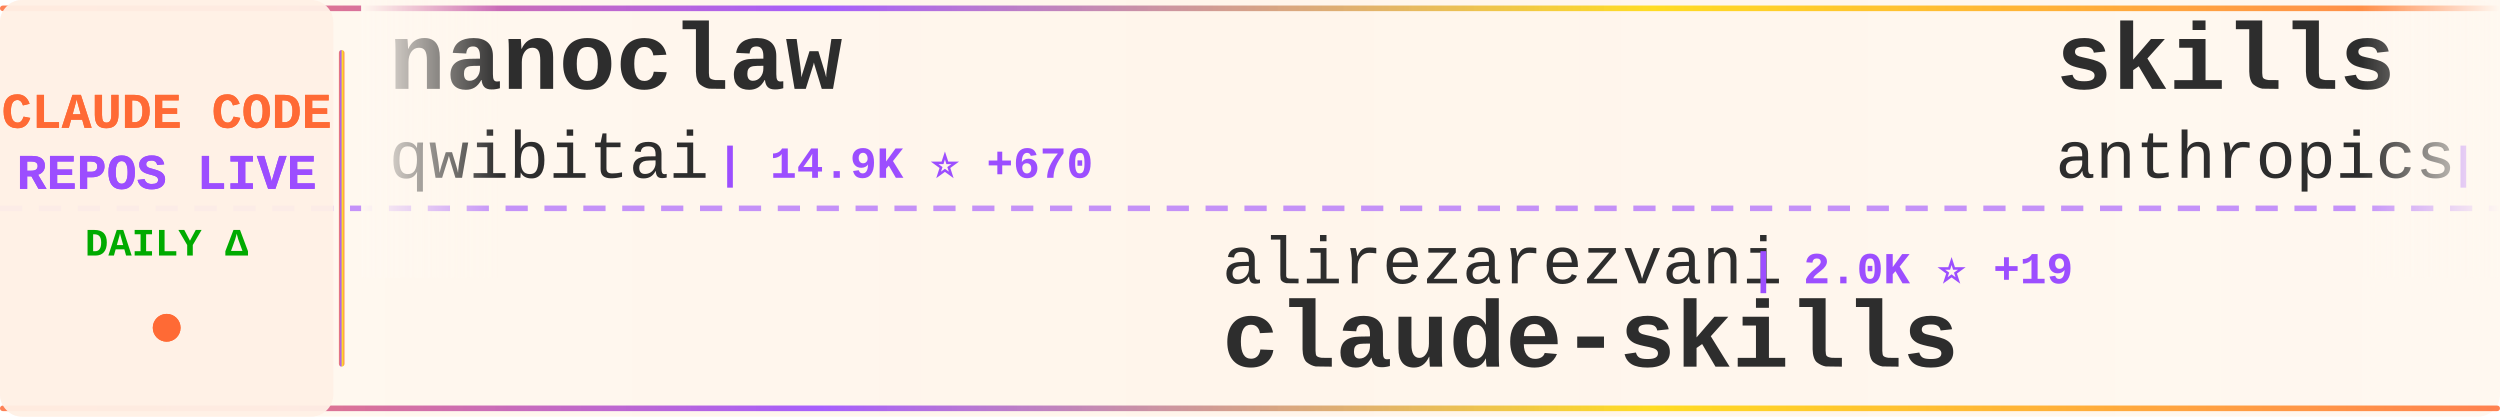
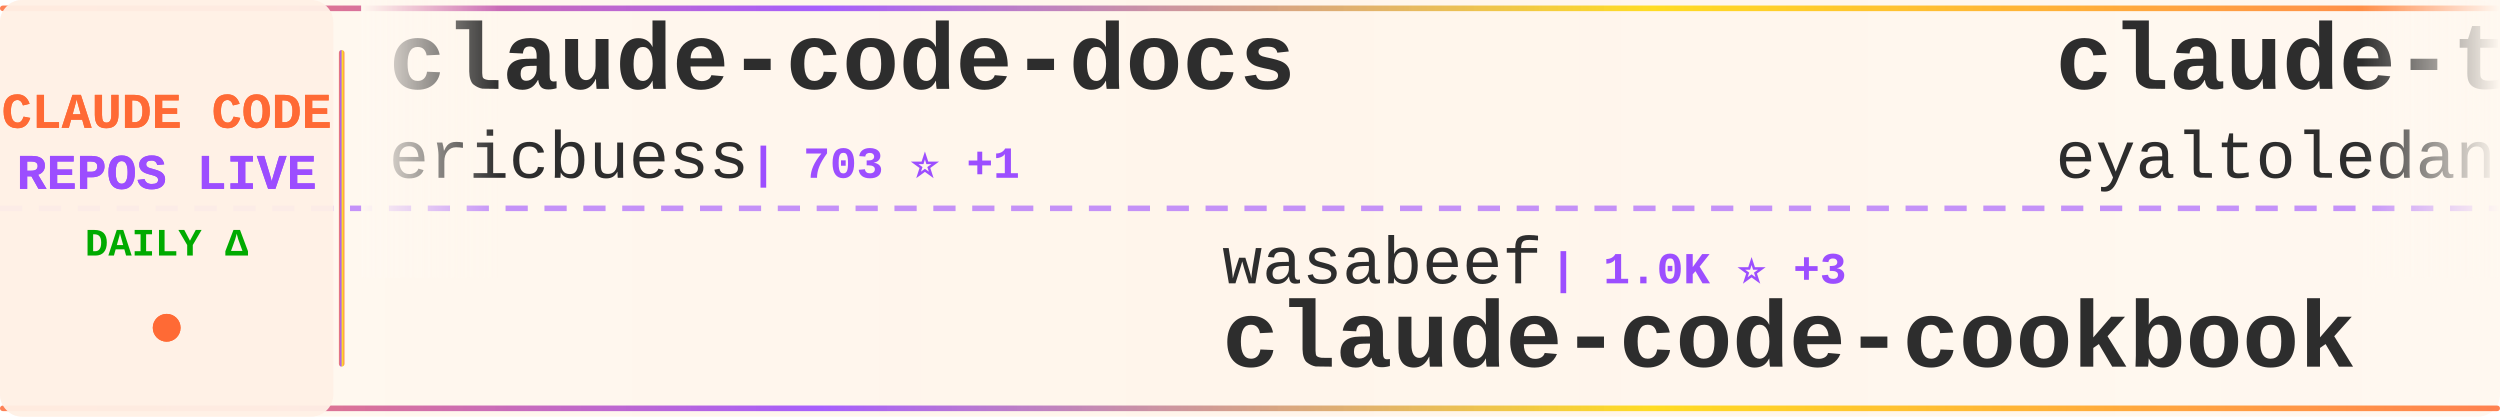
<svg xmlns="http://www.w3.org/2000/svg" width="900" height="150">
  <defs>
    <linearGradient id="tickerBg" x1="0%" y1="0%" x2="100%" y2="0%">
      <stop offset="0%" style="stop-color:#fff8f0;stop-opacity:0.98" />
      <stop offset="50%" style="stop-color:#fff5eb;stop-opacity:1" />
      <stop offset="100%" style="stop-color:#fff8f0;stop-opacity:0.98" />
    </linearGradient>
    <linearGradient id="borderGrad" x1="0%" y1="0%" x2="100%" y2="0%">
      <stop offset="0%" style="stop-color:#FF6B35;stop-opacity:0.85">
        <animate attributeName="stop-opacity" values="0.85;1;0.85" dur="2s" repeatCount="indefinite" />
      </stop>
      <stop offset="33%" style="stop-color:#9C4EFF;stop-opacity:0.9">
        <animate attributeName="stop-opacity" values="0.9;1;0.9" dur="2.2s" repeatCount="indefinite" />
      </stop>
      <stop offset="66%" style="stop-color:#FFD700;stop-opacity:0.85">
        <animate attributeName="stop-opacity" values="0.85;1;0.85" dur="1.8s" repeatCount="indefinite" />
      </stop>
      <stop offset="100%" style="stop-color:#FF6B35;stop-opacity:0.85">
        <animate attributeName="stop-opacity" values="0.85;1;0.85" dur="2s" repeatCount="indefinite" />
      </stop>
    </linearGradient>
    <filter id="textGlow">
      <feGaussianBlur stdDeviation="0.15" result="coloredBlur" />
      <feMerge>
        <feMergeNode in="coloredBlur" />
        <feMergeNode in="SourceGraphic" />
      </feMerge>
    </filter>
    <filter id="metricGlow">
      <feGaussianBlur stdDeviation="0.2" result="coloredBlur" />
      <feMerge>
        <feMergeNode in="coloredBlur" />
        <feMergeNode in="SourceGraphic" />
      </feMerge>
    </filter>
    <linearGradient id="leftFade" x1="0%" y1="0%" x2="100%" y2="0%">
      <stop offset="0%" style="stop-color:#fff8f0;stop-opacity:1" />
      <stop offset="100%" style="stop-color:#fff8f0;stop-opacity:0" />
    </linearGradient>
    <linearGradient id="rightFade" x1="0%" y1="0%" x2="100%" y2="0%">
      <stop offset="0%" style="stop-color:#fff8f0;stop-opacity:0" />
      <stop offset="100%" style="stop-color:#fff8f0;stop-opacity:1" />
    </linearGradient>
  </defs>
  <rect width="900" height="150" fill="url(#tickerBg)" rx="8" />
  <rect x="0" y="2" width="900" height="2" fill="url(#borderGrad)" rx="1" />
  <rect x="0" y="146" width="900" height="2" fill="url(#borderGrad)" rx="1" />
  <line x1="0" y1="75" x2="900" y2="75" stroke="#9C4EFF" stroke-width="2" stroke-dasharray="8 6" opacity="0.6" />
  <rect x="0" y="0" width="120" height="150" fill="#fff0e6" opacity="0.95" rx="8" />
  <text x="60" y="46" font-family="'Courier New', monospace" font-size="18" font-weight="bold" fill="#FF6B35" text-anchor="middle" filter="url(#textGlow)">
    CLAUDE CODE
  </text>
  <text x="60" y="68" font-family="'Courier New', monospace" font-size="18" font-weight="bold" fill="#9C4EFF" text-anchor="middle" filter="url(#textGlow)">
    REPOS LIVE
  </text>
  <text x="60" y="92" font-family="'Courier New', monospace" font-size="14" font-weight="bold" fill="#00aa00" text-anchor="middle">
    DAILY Δ
  </text>
  <circle cx="60" cy="118" r="5" fill="#FF6B35" filter="url(#metricGlow)">
    <animate attributeName="r" values="4;6;4" dur="1.5s" repeatCount="indefinite" />
    <animate attributeName="opacity" values="0.6;1;0.6" dur="1.5s" repeatCount="indefinite" />
  </circle>
  <rect x="122" y="18" width="2" height="114" fill="url(#borderGrad)" rx="1" />
  <clipPath id="tickerClip">
    <rect x="130" y="0" width="770" height="150" />
  </clipPath>
  <g clip-path="url(#tickerClip)">
    <g id="tickerItems">
      <animateTransform attributeName="transform" attributeType="XML" type="translate" from="0 0" to="-3000 0" dur="54s" repeatCount="indefinite" />
      <g transform="translate(0, 0)">
-         <text x="140" y="32" font-family="'Courier New', monospace" font-size="34" font-weight="bold" fill="#2d2d2d">nanoclaw</text>
-         <text x="140" y="64" font-family="'Courier New', monospace" font-size="24" font-weight="normal" fill="#2d2d2d" opacity="1.0">qwibitai</text>
-         <text x="258" y="64" font-family="'Courier New', monospace" font-size="16" font-weight="bold" fill="#9C4EFF"> | 14.9K ⭐ +670</text>
+         <text x="140" y="32" font-family="'Courier New', monospace" font-size="34" font-weight="bold" fill="#2d2d2d">claude-code-docs</text>
+         <text x="140" y="64" font-family="'Courier New', monospace" font-size="24" font-weight="normal" fill="#2d2d2d" opacity="1.0">ericbuess</text>
+         <text x="270" y="64" font-family="'Courier New', monospace" font-size="16" font-weight="bold" fill="#9C4EFF"> | 703 ⭐ +1</text>
      </g>
      <g transform="translate(300, 0)">
-         <text x="140" y="102" font-family="'Courier New', monospace" font-size="24" font-weight="normal" fill="#2d2d2d" opacity="1.0">alirezarezvani</text>
-         <text x="330" y="102" font-family="'Courier New', monospace" font-size="16" font-weight="bold" fill="#9C4EFF"> | 2.0K ⭐ +19</text>
-         <text x="140" y="132" font-family="'Courier New', monospace" font-size="34" font-weight="bold" fill="#2d2d2d">claude-skills</text>
+         <text x="140" y="102" font-family="'Courier New', monospace" font-size="24" font-weight="normal" fill="#2d2d2d" opacity="1.0">wasabeef</text>
+         <text x="258" y="102" font-family="'Courier New', monospace" font-size="16" font-weight="bold" fill="#9C4EFF"> | 1.0K ⭐ +3</text>
+         <text x="140" y="132" font-family="'Courier New', monospace" font-size="34" font-weight="bold" fill="#2d2d2d">claude-code-cookbook</text>
      </g>
      <g transform="translate(600, 0)">
-         <text x="140" y="32" font-family="'Courier New', monospace" font-size="34" font-weight="bold" fill="#2d2d2d">skills</text>
-         <text x="140" y="64" font-family="'Courier New', monospace" font-size="24" font-weight="normal" fill="#2d2d2d" opacity="1.0">anthropics</text>
-         <text x="282" y="64" font-family="'Courier New', monospace" font-size="16" font-weight="bold" fill="#9C4EFF"> | 76.2K ⭐ +1.1K</text>
+         <text x="140" y="32" font-family="'Courier New', monospace" font-size="34" font-weight="bold" fill="#2d2d2d">claude-task-master</text>
+         <text x="140" y="64" font-family="'Courier New', monospace" font-size="24" font-weight="normal" fill="#2d2d2d" opacity="1.0">eyaltoledano</text>
+         <text x="306" y="64" font-family="'Courier New', monospace" font-size="16" font-weight="bold" fill="#9C4EFF"> | 25.7K ⭐ +34</text>
      </g>
      <g transform="translate(900, 0)">
-         <text x="140" y="102" font-family="'Courier New', monospace" font-size="24" font-weight="normal" fill="#2d2d2d" opacity="1.0">revfactory</text>
-         <text x="282" y="102" font-family="'Courier New', monospace" font-size="16" font-weight="bold" fill="#9C4EFF"> | 757 ⭐ +1</text>
-         <text x="140" y="132" font-family="'Courier New', monospace" font-size="34" font-weight="bold" fill="#2d2d2d">claude-code-mastering</text>
+         <text x="140" y="102" font-family="'Courier New', monospace" font-size="24" font-weight="normal" fill="#2d2d2d" opacity="1.0">ChrisWiles</text>
+         <text x="282" y="102" font-family="'Courier New', monospace" font-size="16" font-weight="bold" fill="#9C4EFF"> | 5.4K ⭐ +6</text>
+         <text x="140" y="132" font-family="'Courier New', monospace" font-size="34" font-weight="bold" fill="#2d2d2d">claude-code-showcase</text>
      </g>
      <g transform="translate(1200, 0)">
-         <text x="140" y="32" font-family="'Courier New', monospace" font-size="34" font-weight="bold" fill="#2d2d2d">claude-code-plugins-plus...</text>
-         <text x="140" y="64" font-family="'Courier New', monospace" font-size="24" font-weight="normal" fill="#2d2d2d" opacity="1.0">jeremylongshore</text>
-         <text x="342" y="64" font-family="'Courier New', monospace" font-size="16" font-weight="bold" fill="#9C4EFF"> | 1.4K ⭐ +7</text>
-       </g>
-       <g transform="translate(1500, 0)">
-         <text x="140" y="102" font-family="'Courier New', monospace" font-size="24" font-weight="normal" fill="#2d2d2d" opacity="1.0">jarrodwatts</text>
-         <text x="294" y="102" font-family="'Courier New', monospace" font-size="16" font-weight="bold" fill="#9C4EFF"> | 945 ⭐</text>
-         <text x="140" y="132" font-family="'Courier New', monospace" font-size="34" font-weight="bold" fill="#2d2d2d">claude-code-config</text>
-       </g>
-       <g transform="translate(1800, 0)">
        <text x="140" y="32" font-family="'Courier New', monospace" font-size="34" font-weight="bold" fill="#2d2d2d">claude-code</text>
        <text x="140" y="64" font-family="'Courier New', monospace" font-size="24" font-weight="normal" fill="#2d2d2d" opacity="1.0">MadAppGang</text>
        <text x="282" y="64" font-family="'Courier New', monospace" font-size="16" font-weight="bold" fill="#9C4EFF"> | 238 ⭐ +2</text>
      </g>
+       <g transform="translate(1500, 0)">
+         <text x="140" y="102" font-family="'Courier New', monospace" font-size="24" font-weight="normal" fill="#2d2d2d" opacity="1.0">Yuyz0112</text>
+         <text x="258" y="102" font-family="'Courier New', monospace" font-size="16" font-weight="bold" fill="#9C4EFF"> | 2.1K ⭐ +6</text>
+         <text x="140" y="132" font-family="'Courier New', monospace" font-size="34" font-weight="bold" fill="#2d2d2d">claude-code-reverse</text>
+       </g>
+       <g transform="translate(1800, 0)">
+         <text x="140" y="32" font-family="'Courier New', monospace" font-size="34" font-weight="bold" fill="#2d2d2d">claude-code-ide.el</text>
+         <text x="140" y="64" font-family="'Courier New', monospace" font-size="24" font-weight="normal" fill="#2d2d2d" opacity="1.0">manzaltu</text>
+         <text x="258" y="64" font-family="'Courier New', monospace" font-size="16" font-weight="bold" fill="#9C4EFF"> | 1.4K ⭐ +3</text>
+       </g>
      <g transform="translate(2100, 0)">
-         <text x="140" y="102" font-family="'Courier New', monospace" font-size="24" font-weight="normal" fill="#2d2d2d" opacity="1.0">greggh</text>
-         <text x="234" y="102" font-family="'Courier New', monospace" font-size="16" font-weight="bold" fill="#9C4EFF"> | 1.9K ⭐ +5</text>
-         <text x="140" y="132" font-family="'Courier New', monospace" font-size="34" font-weight="bold" fill="#2d2d2d">claude-code.nvim</text>
+         <text x="140" y="102" font-family="'Courier New', monospace" font-size="24" font-weight="normal" fill="#2d2d2d" opacity="1.0">rizethereum</text>
+         <text x="294" y="102" font-family="'Courier New', monospace" font-size="16" font-weight="bold" fill="#9C4EFF"> | 1.7K ⭐ +1</text>
+         <text x="140" y="132" font-family="'Courier New', monospace" font-size="34" font-weight="bold" fill="#2d2d2d">claude-code-requirements...</text>
      </g>
      <g transform="translate(2400, 0)">
-         <text x="140" y="32" font-family="'Courier New', monospace" font-size="34" font-weight="bold" fill="#2d2d2d">claude-code-system-promp...</text>
-         <text x="140" y="64" font-family="'Courier New', monospace" font-size="24" font-weight="normal" fill="#2d2d2d" opacity="1.0">Piebald-AI</text>
-         <text x="282" y="64" font-family="'Courier New', monospace" font-size="16" font-weight="bold" fill="#9C4EFF"> | 5.0K ⭐ +47</text>
+         <text x="140" y="32" font-family="'Courier New', monospace" font-size="34" font-weight="bold" fill="#2d2d2d">Personal_AI_Infrastructu...</text>
+         <text x="140" y="64" font-family="'Courier New', monospace" font-size="24" font-weight="normal" fill="#2d2d2d" opacity="1.0">danielmiessler</text>
+         <text x="330" y="64" font-family="'Courier New', monospace" font-size="16" font-weight="bold" fill="#9C4EFF"> | 9.2K ⭐ +26</text>
      </g>
      <g transform="translate(2700, 0)">
-         <text x="140" y="102" font-family="'Courier New', monospace" font-size="24" font-weight="normal" fill="#2d2d2d" opacity="1.0">JessyTsui</text>
-         <text x="270" y="102" font-family="'Courier New', monospace" font-size="16" font-weight="bold" fill="#9C4EFF"> | 1.1K ⭐ +7</text>
-         <text x="140" y="132" font-family="'Courier New', monospace" font-size="34" font-weight="bold" fill="#2d2d2d">Claude-Code-Remote</text>
+         <text x="140" y="102" font-family="'Courier New', monospace" font-size="24" font-weight="normal" fill="#2d2d2d" opacity="1.0">0xfurai</text>
+         <text x="246" y="102" font-family="'Courier New', monospace" font-size="16" font-weight="bold" fill="#9C4EFF"> | 729 ⭐ +3</text>
+         <text x="140" y="132" font-family="'Courier New', monospace" font-size="34" font-weight="bold" fill="#2d2d2d">claude-code-subagents</text>
      </g>
      <g transform="translate(3000, 0)">
-         <text x="140" y="32" font-family="'Courier New', monospace" font-size="34" font-weight="bold" fill="#2d2d2d">nanoclaw</text>
-         <text x="140" y="64" font-family="'Courier New', monospace" font-size="24" font-weight="normal" fill="#2d2d2d" opacity="1.0">qwibitai</text>
-         <text x="258" y="64" font-family="'Courier New', monospace" font-size="16" font-weight="bold" fill="#9C4EFF"> | 14.9K ⭐ +670</text>
+         <text x="140" y="32" font-family="'Courier New', monospace" font-size="34" font-weight="bold" fill="#2d2d2d">claude-code-docs</text>
+         <text x="140" y="64" font-family="'Courier New', monospace" font-size="24" font-weight="normal" fill="#2d2d2d" opacity="1.0">ericbuess</text>
+         <text x="270" y="64" font-family="'Courier New', monospace" font-size="16" font-weight="bold" fill="#9C4EFF"> | 703 ⭐ +1</text>
      </g>
      <g transform="translate(3300, 0)">
-         <text x="140" y="102" font-family="'Courier New', monospace" font-size="24" font-weight="normal" fill="#2d2d2d" opacity="1.0">alirezarezvani</text>
-         <text x="330" y="102" font-family="'Courier New', monospace" font-size="16" font-weight="bold" fill="#9C4EFF"> | 2.0K ⭐ +19</text>
-         <text x="140" y="132" font-family="'Courier New', monospace" font-size="34" font-weight="bold" fill="#2d2d2d">claude-skills</text>
+         <text x="140" y="102" font-family="'Courier New', monospace" font-size="24" font-weight="normal" fill="#2d2d2d" opacity="1.0">wasabeef</text>
+         <text x="258" y="102" font-family="'Courier New', monospace" font-size="16" font-weight="bold" fill="#9C4EFF"> | 1.0K ⭐ +3</text>
+         <text x="140" y="132" font-family="'Courier New', monospace" font-size="34" font-weight="bold" fill="#2d2d2d">claude-code-cookbook</text>
      </g>
      <g transform="translate(3600, 0)">
-         <text x="140" y="32" font-family="'Courier New', monospace" font-size="34" font-weight="bold" fill="#2d2d2d">skills</text>
-         <text x="140" y="64" font-family="'Courier New', monospace" font-size="24" font-weight="normal" fill="#2d2d2d" opacity="1.0">anthropics</text>
-         <text x="282" y="64" font-family="'Courier New', monospace" font-size="16" font-weight="bold" fill="#9C4EFF"> | 76.2K ⭐ +1.1K</text>
+         <text x="140" y="32" font-family="'Courier New', monospace" font-size="34" font-weight="bold" fill="#2d2d2d">claude-task-master</text>
+         <text x="140" y="64" font-family="'Courier New', monospace" font-size="24" font-weight="normal" fill="#2d2d2d" opacity="1.0">eyaltoledano</text>
+         <text x="306" y="64" font-family="'Courier New', monospace" font-size="16" font-weight="bold" fill="#9C4EFF"> | 25.7K ⭐ +34</text>
      </g>
      <g transform="translate(3900, 0)">
-         <text x="140" y="102" font-family="'Courier New', monospace" font-size="24" font-weight="normal" fill="#2d2d2d" opacity="1.0">revfactory</text>
-         <text x="282" y="102" font-family="'Courier New', monospace" font-size="16" font-weight="bold" fill="#9C4EFF"> | 757 ⭐ +1</text>
-         <text x="140" y="132" font-family="'Courier New', monospace" font-size="34" font-weight="bold" fill="#2d2d2d">claude-code-mastering</text>
+         <text x="140" y="102" font-family="'Courier New', monospace" font-size="24" font-weight="normal" fill="#2d2d2d" opacity="1.0">ChrisWiles</text>
+         <text x="282" y="102" font-family="'Courier New', monospace" font-size="16" font-weight="bold" fill="#9C4EFF"> | 5.4K ⭐ +6</text>
+         <text x="140" y="132" font-family="'Courier New', monospace" font-size="34" font-weight="bold" fill="#2d2d2d">claude-code-showcase</text>
      </g>
    </g>
  </g>
  <rect x="130" y="0" width="50" height="100" fill="url(#leftFade)" />
  <rect x="850" y="0" width="50" height="100" fill="url(#rightFade)" />
</svg>
